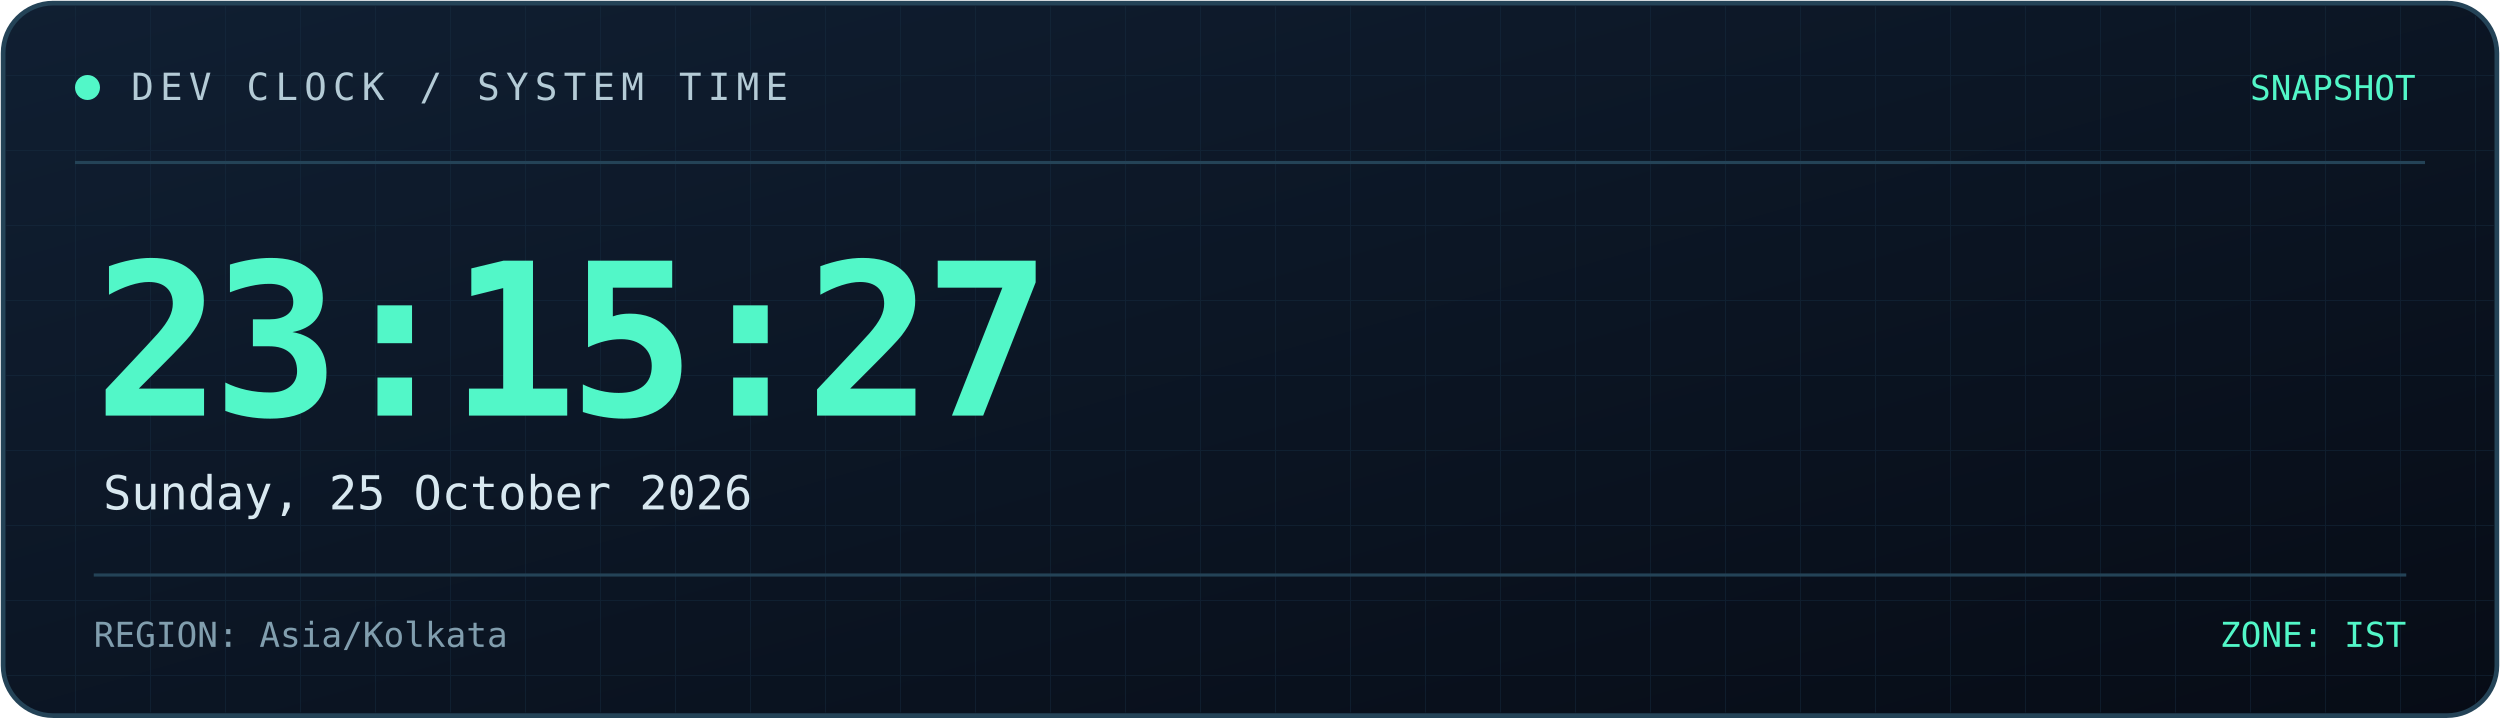
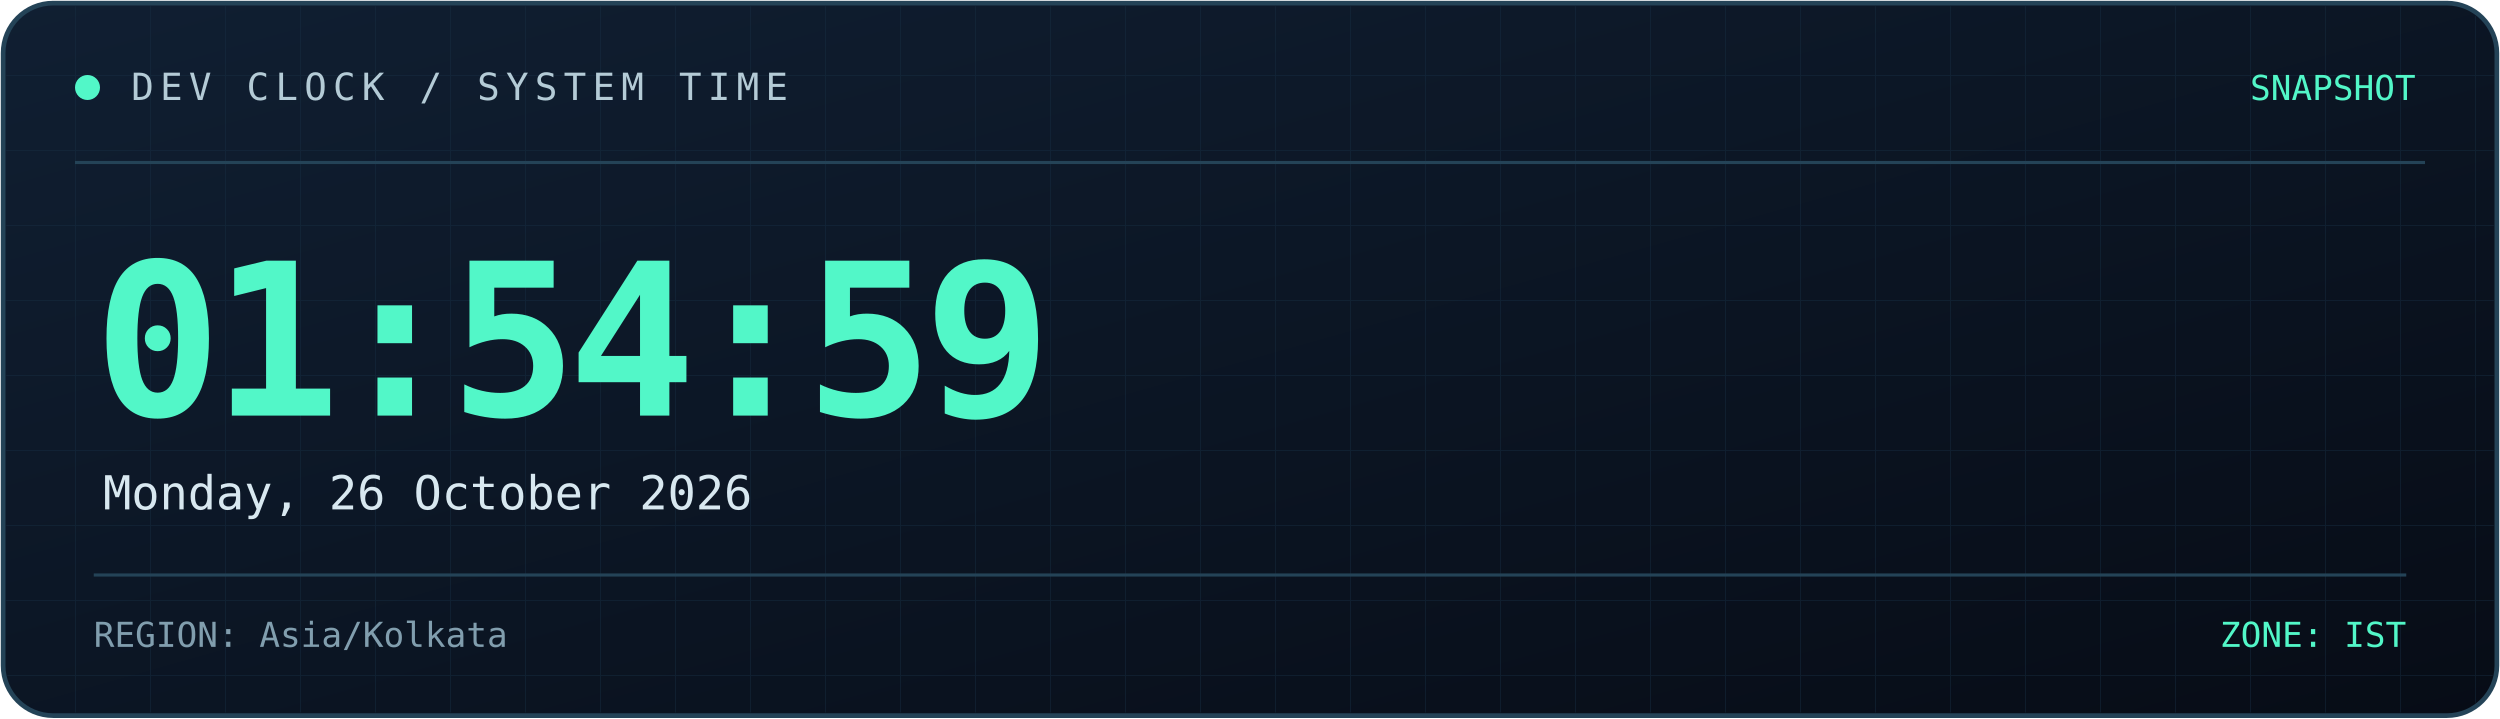
<svg xmlns="http://www.w3.org/2000/svg" width="800" height="230" viewBox="0 0 800 230" role="img" aria-labelledby="title desc">
  <defs>
    <linearGradient id="bg" x1="0" y1="0" x2="1" y2="1">
      <stop offset="0%" stop-color="#101f32" />
      <stop offset="100%" stop-color="#070c16" />
    </linearGradient>
    <linearGradient id="line" x1="0" y1="0" x2="1" y2="0">
      <stop offset="0%" stop-color="#52f7c8" />
      <stop offset="100%" stop-color="#398bff" />
    </linearGradient>
    <pattern id="grid" width="24" height="24" patternUnits="userSpaceOnUse">
      <path d="M24 0H0V24" fill="none" stroke="#173044" stroke-width="0.6" />
    </pattern>
  </defs>
  <rect x="1" y="1" width="798" height="228" rx="16" fill="url(#bg)" stroke="#244357" stroke-width="1.5" />
  <rect x="2" y="2" width="796" height="226" rx="15" fill="url(#grid)" opacity="0.45" />
  <path d="M24 52H776" stroke="#244357" />
  <path d="M24 53H185" stroke="url(#line)" stroke-width="2" />
  <circle cx="28" cy="28" r="4" fill="#52f7c8" />
  <text x="42" y="32" fill="#b4cbd6" font-size="12" font-family="monospace" letter-spacing="2">
    DEV CLOCK / SYSTEM TIME
  </text>
  <text x="773" y="32" text-anchor="end" fill="#52f7c8" font-size="11" font-family="monospace">
    SNAPSHOT
  </text>
  <text x="30" y="133" fill="#52f7c8" font-size="68" font-weight="700" font-family="monospace" letter-spacing="-3">
-     23:15:27
+     01:54:59
  </text>
  <text x="33" y="163" fill="#d8e8f0" font-size="15" font-family="monospace">
-     Sunday, 25 October 2026
+     Monday, 26 October 2026
  </text>
  <path d="M30 184H770" stroke="#244357" />
  <text x="30" y="207" fill="#819eae" font-size="11" font-family="monospace">
    REGION: Asia/Kolkata
  </text>
  <text x="770" y="207" text-anchor="end" fill="#52f7c8" font-size="11" font-family="monospace">
    ZONE: IST
  </text>
</svg>
